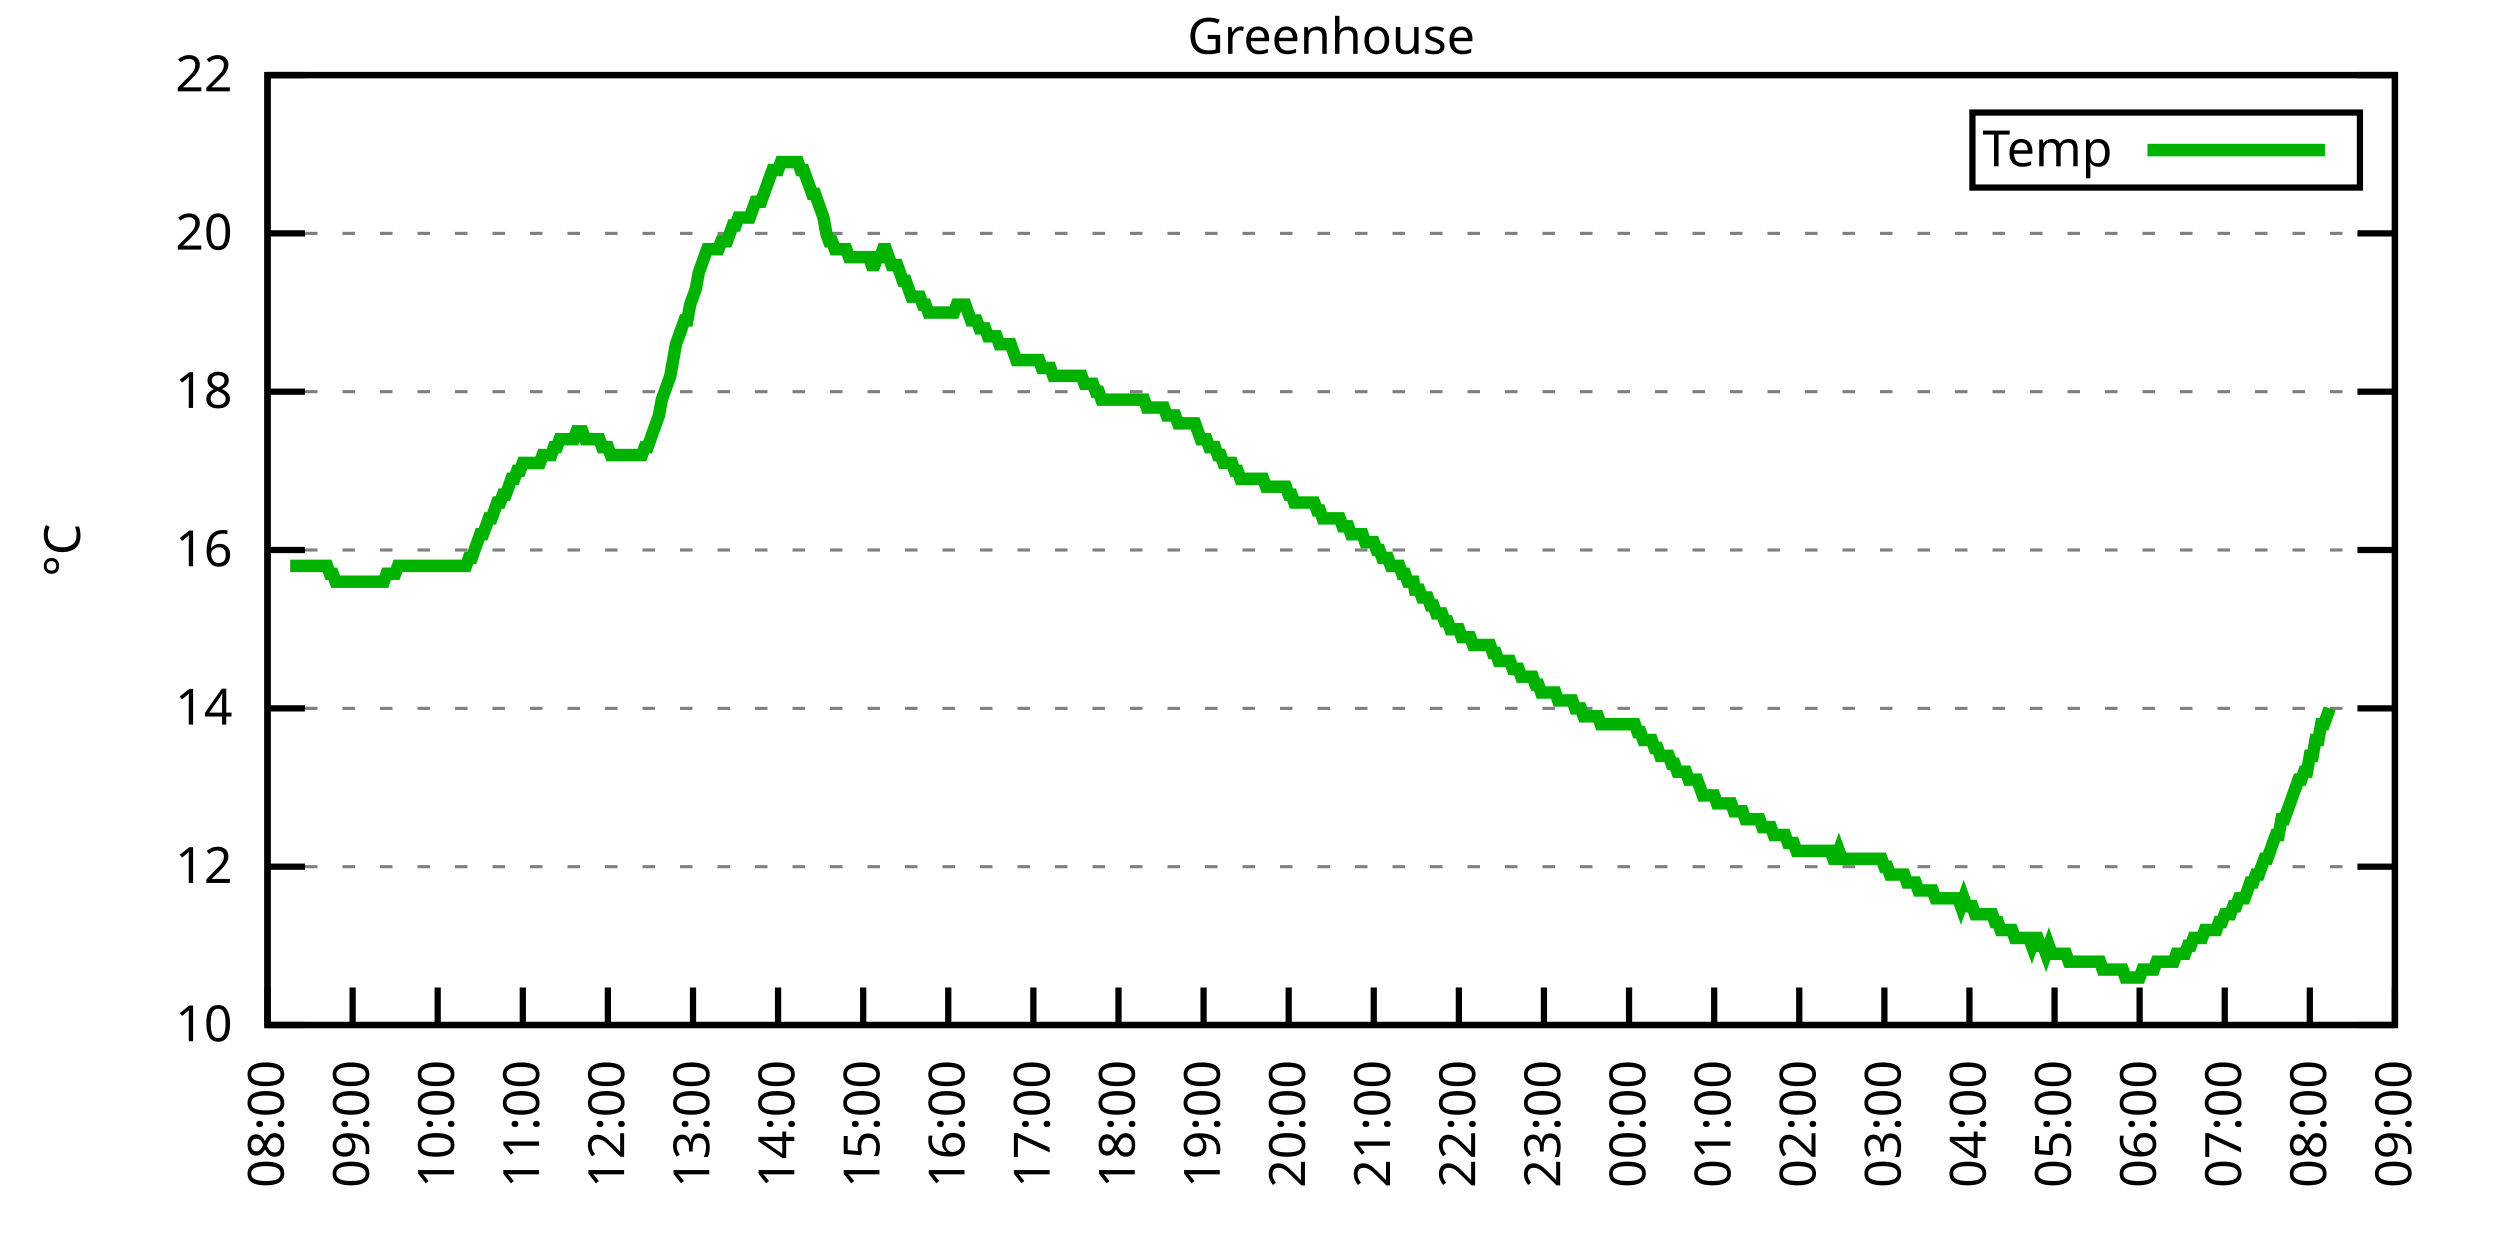
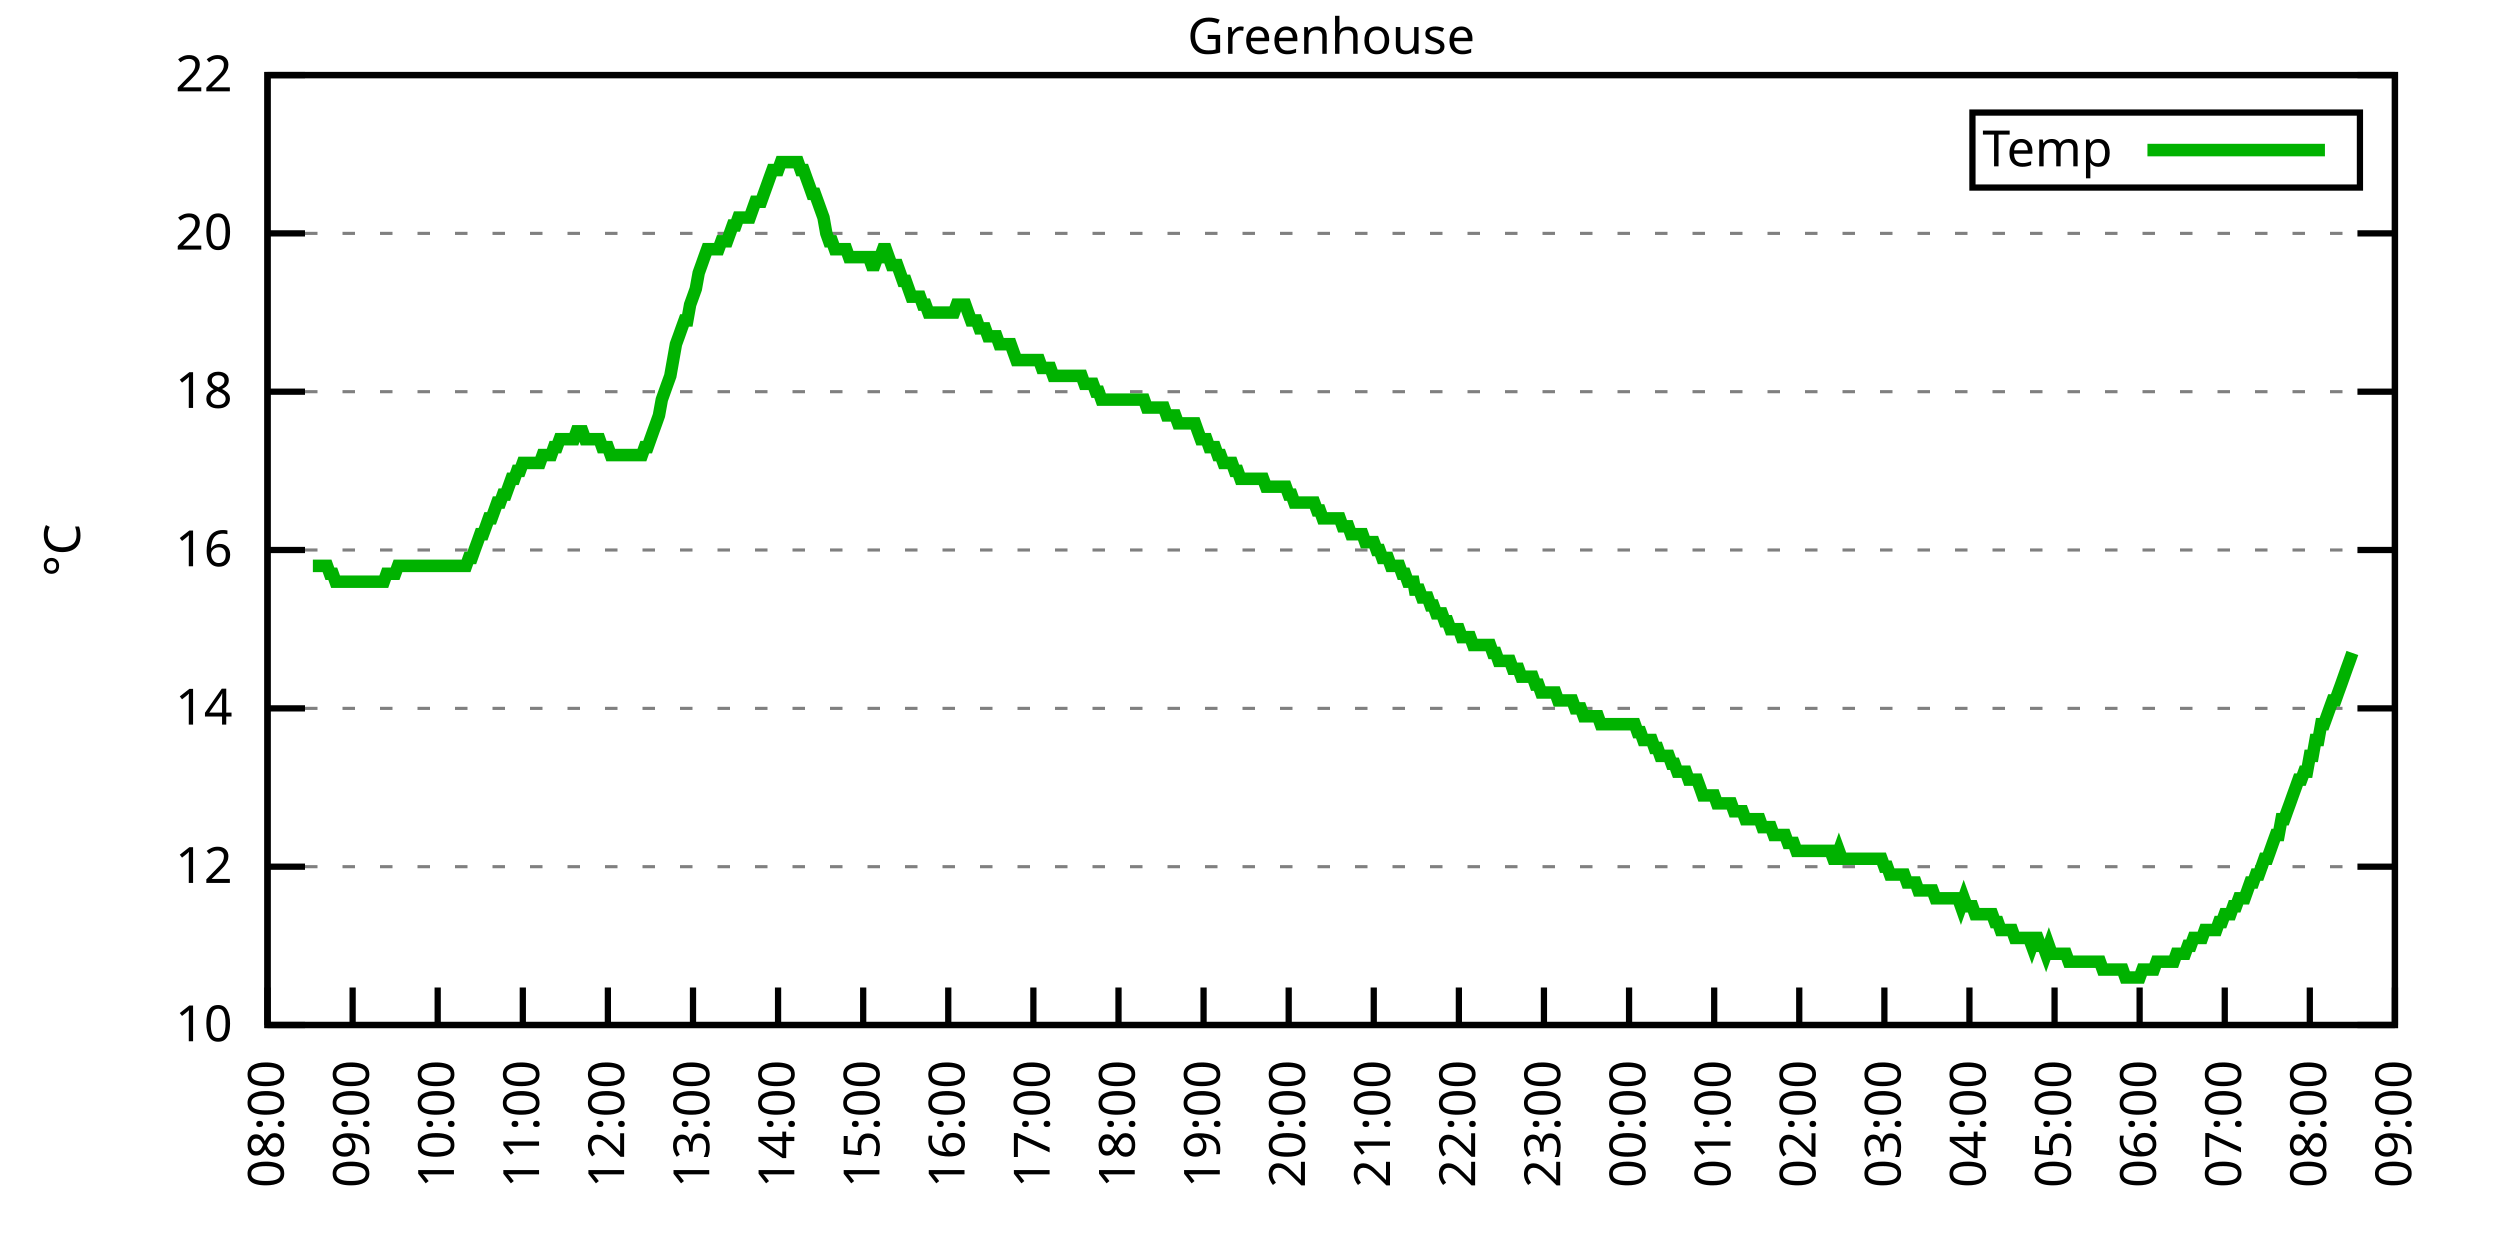
<svg xmlns="http://www.w3.org/2000/svg" xmlns:xlink="http://www.w3.org/1999/xlink" width="400" height="200" viewBox="0 0 400 200">
  <g id="gnuplot_canvas">
    <rect x="0" y="0" width="400" height="200" fill="none" />
    <defs>
      <circle id="gpDot" r="0.5" stroke-width="0.5" stroke="currentColor" />
      <path id="gpPt0" stroke-width="0.333" stroke="currentColor" d="M-1,0 h2 M0,-1 v2" />
      <path id="gpPt1" stroke-width="0.333" stroke="currentColor" d="M-1,-1 L1,1 M1,-1 L-1,1" />
      <path id="gpPt2" stroke-width="0.333" stroke="currentColor" d="M-1,0 L1,0 M0,-1 L0,1 M-1,-1 L1,1 M-1,1 L1,-1" />
      <rect id="gpPt3" stroke-width="0.333" stroke="currentColor" x="-1" y="-1" width="2" height="2" />
      <rect id="gpPt4" stroke-width="0.333" stroke="currentColor" fill="currentColor" x="-1" y="-1" width="2" height="2" />
      <circle id="gpPt5" stroke-width="0.333" stroke="currentColor" cx="0" cy="0" r="1" />
      <use xlink:href="#gpPt5" id="gpPt6" fill="currentColor" stroke="none" />
      <path id="gpPt7" stroke-width="0.333" stroke="currentColor" d="M0,-1.33 L-1.33,0.67 L1.33,0.67 z" />
      <use xlink:href="#gpPt7" id="gpPt8" fill="currentColor" stroke="none" />
      <use xlink:href="#gpPt7" id="gpPt9" stroke="currentColor" transform="rotate(180)" />
      <use xlink:href="#gpPt9" id="gpPt10" fill="currentColor" stroke="none" />
      <use xlink:href="#gpPt3" id="gpPt11" stroke="currentColor" transform="rotate(45)" />
      <use xlink:href="#gpPt11" id="gpPt12" fill="currentColor" stroke="none" />
      <path id="gpPt13" stroke-width="0.333" stroke="currentColor" d="M0,1.330 L1.265,0.411 L0.782,-1.067 L-0.782,-1.076 L-1.265,0.411 z" />
      <use xlink:href="#gpPt13" id="gpPt14" fill="currentColor" stroke="none" />
      <filter id="textbox" filterUnits="objectBoundingBox" x="0" y="0" height="1" width="1">
        <feFlood flood-color="white" flood-opacity="1" result="bgnd" />
        <feComposite in="SourceGraphic" in2="bgnd" operator="atop" />
      </filter>
      <filter id="greybox" filterUnits="objectBoundingBox" x="0" y="0" height="1" width="1">
        <feFlood flood-color="lightgrey" flood-opacity="1" result="grey" />
        <feComposite in="SourceGraphic" in2="grey" operator="atop" />
      </filter>
    </defs>
    <g fill="none" color="white" stroke="currentColor" stroke-width="1.00" stroke-linecap="butt" stroke-linejoin="miter">
</g>
    <g fill="none" color="black" stroke="currentColor" stroke-width="1.00" stroke-linecap="butt" stroke-linejoin="miter">
      <g stroke="none" shape-rendering="crispEdges">
        <polygon fill="rgb(255, 255, 255)" points="42.80,164.00 383.18,164.00 383.18,12.02 42.80,12.02 " />
      </g>
    </g>
    <g fill="none" color="black" stroke="currentColor" stroke-width="1.00" stroke-linecap="butt" stroke-linejoin="miter">
</g>
    <g fill="none" color="black" stroke="black" stroke-width="0.50" stroke-linecap="butt" stroke-linejoin="miter">
</g>
    <g fill="none" color="gray" stroke="currentColor" stroke-width="0.50" stroke-linecap="butt" stroke-linejoin="miter">
      <path stroke="gray" stroke-dasharray="2,4" class="gridline" d="M42.80,164.00 L383.19,164.00  " />
    </g>
    <g fill="none" color="gray" stroke="gray" stroke-width="1.00" stroke-linecap="butt" stroke-linejoin="miter">
</g>
    <g fill="none" color="black" stroke="currentColor" stroke-width="1.00" stroke-linecap="butt" stroke-linejoin="miter">
      <path stroke="black" d="M42.80,164.00 L48.80,164.00 M383.19,164.00 L377.19,164.00  " />
      <g transform="translate(37.20,166.60)" stroke="none" fill="black" font-family="Sans" font-size="8.00" text-anchor="end">
        <text>
          <tspan font-family="Sans"> 10</tspan>
        </text>
      </g>
    </g>
    <g fill="none" color="black" stroke="currentColor" stroke-width="1.00" stroke-linecap="butt" stroke-linejoin="miter">
</g>
    <g fill="none" color="black" stroke="black" stroke-width="0.50" stroke-linecap="butt" stroke-linejoin="miter">
</g>
    <g fill="none" color="gray" stroke="currentColor" stroke-width="0.50" stroke-linecap="butt" stroke-linejoin="miter">
      <path stroke="gray" stroke-dasharray="2,4" class="gridline" d="M42.80,138.67 L383.19,138.67  " />
    </g>
    <g fill="none" color="gray" stroke="gray" stroke-width="1.00" stroke-linecap="butt" stroke-linejoin="miter">
</g>
    <g fill="none" color="black" stroke="currentColor" stroke-width="1.00" stroke-linecap="butt" stroke-linejoin="miter">
      <path stroke="black" d="M42.80,138.67 L48.80,138.67 M383.19,138.67 L377.19,138.67  " />
      <g transform="translate(37.20,141.27)" stroke="none" fill="black" font-family="Sans" font-size="8.00" text-anchor="end">
        <text>
          <tspan font-family="Sans"> 12</tspan>
        </text>
      </g>
    </g>
    <g fill="none" color="black" stroke="currentColor" stroke-width="1.00" stroke-linecap="butt" stroke-linejoin="miter">
</g>
    <g fill="none" color="black" stroke="black" stroke-width="0.50" stroke-linecap="butt" stroke-linejoin="miter">
</g>
    <g fill="none" color="gray" stroke="currentColor" stroke-width="0.50" stroke-linecap="butt" stroke-linejoin="miter">
      <path stroke="gray" stroke-dasharray="2,4" class="gridline" d="M42.80,113.34 L383.19,113.34  " />
    </g>
    <g fill="none" color="gray" stroke="gray" stroke-width="1.00" stroke-linecap="butt" stroke-linejoin="miter">
</g>
    <g fill="none" color="black" stroke="currentColor" stroke-width="1.00" stroke-linecap="butt" stroke-linejoin="miter">
      <path stroke="black" d="M42.80,113.34 L48.80,113.34 M383.19,113.34 L377.19,113.34  " />
      <g transform="translate(37.20,115.94)" stroke="none" fill="black" font-family="Sans" font-size="8.00" text-anchor="end">
        <text>
          <tspan font-family="Sans"> 14</tspan>
        </text>
      </g>
    </g>
    <g fill="none" color="black" stroke="currentColor" stroke-width="1.00" stroke-linecap="butt" stroke-linejoin="miter">
</g>
    <g fill="none" color="black" stroke="black" stroke-width="0.50" stroke-linecap="butt" stroke-linejoin="miter">
</g>
    <g fill="none" color="gray" stroke="currentColor" stroke-width="0.50" stroke-linecap="butt" stroke-linejoin="miter">
      <path stroke="gray" stroke-dasharray="2,4" class="gridline" d="M42.80,88.00 L383.19,88.00  " />
    </g>
    <g fill="none" color="gray" stroke="gray" stroke-width="1.00" stroke-linecap="butt" stroke-linejoin="miter">
</g>
    <g fill="none" color="black" stroke="currentColor" stroke-width="1.00" stroke-linecap="butt" stroke-linejoin="miter">
      <path stroke="black" d="M42.80,88.00 L48.80,88.00 M383.19,88.00 L377.19,88.00  " />
      <g transform="translate(37.20,90.60)" stroke="none" fill="black" font-family="Sans" font-size="8.00" text-anchor="end">
        <text>
          <tspan font-family="Sans"> 16</tspan>
        </text>
      </g>
    </g>
    <g fill="none" color="black" stroke="currentColor" stroke-width="1.00" stroke-linecap="butt" stroke-linejoin="miter">
</g>
    <g fill="none" color="black" stroke="black" stroke-width="0.50" stroke-linecap="butt" stroke-linejoin="miter">
</g>
    <g fill="none" color="gray" stroke="currentColor" stroke-width="0.50" stroke-linecap="butt" stroke-linejoin="miter">
      <path stroke="gray" stroke-dasharray="2,4" class="gridline" d="M42.80,62.67 L383.19,62.67  " />
    </g>
    <g fill="none" color="gray" stroke="gray" stroke-width="1.00" stroke-linecap="butt" stroke-linejoin="miter">
</g>
    <g fill="none" color="black" stroke="currentColor" stroke-width="1.00" stroke-linecap="butt" stroke-linejoin="miter">
      <path stroke="black" d="M42.80,62.67 L48.80,62.67 M383.19,62.67 L377.19,62.67  " />
      <g transform="translate(37.20,65.27)" stroke="none" fill="black" font-family="Sans" font-size="8.00" text-anchor="end">
        <text>
          <tspan font-family="Sans"> 18</tspan>
        </text>
      </g>
    </g>
    <g fill="none" color="black" stroke="currentColor" stroke-width="1.00" stroke-linecap="butt" stroke-linejoin="miter">
</g>
    <g fill="none" color="black" stroke="black" stroke-width="0.50" stroke-linecap="butt" stroke-linejoin="miter">
</g>
    <g fill="none" color="gray" stroke="currentColor" stroke-width="0.50" stroke-linecap="butt" stroke-linejoin="miter">
      <path stroke="gray" stroke-dasharray="2,4" class="gridline" d="M42.80,37.34 L383.19,37.34  " />
    </g>
    <g fill="none" color="gray" stroke="gray" stroke-width="1.00" stroke-linecap="butt" stroke-linejoin="miter">
</g>
    <g fill="none" color="black" stroke="currentColor" stroke-width="1.00" stroke-linecap="butt" stroke-linejoin="miter">
      <path stroke="black" d="M42.80,37.34 L48.80,37.34 M383.19,37.34 L377.19,37.34  " />
      <g transform="translate(37.20,39.94)" stroke="none" fill="black" font-family="Sans" font-size="8.00" text-anchor="end">
        <text>
          <tspan font-family="Sans"> 20</tspan>
        </text>
      </g>
    </g>
    <g fill="none" color="black" stroke="currentColor" stroke-width="1.00" stroke-linecap="butt" stroke-linejoin="miter">
</g>
    <g fill="none" color="black" stroke="black" stroke-width="0.50" stroke-linecap="butt" stroke-linejoin="miter">
</g>
    <g fill="none" color="gray" stroke="currentColor" stroke-width="0.50" stroke-linecap="butt" stroke-linejoin="miter">
      <path stroke="gray" stroke-dasharray="2,4" class="gridline" d="M42.80,12.01 L383.19,12.01  " />
    </g>
    <g fill="none" color="gray" stroke="gray" stroke-width="1.00" stroke-linecap="butt" stroke-linejoin="miter">
</g>
    <g fill="none" color="black" stroke="currentColor" stroke-width="1.00" stroke-linecap="butt" stroke-linejoin="miter">
      <path stroke="black" d="M42.80,12.01 L48.80,12.01 M383.19,12.01 L377.19,12.01  " />
      <g transform="translate(37.20,14.61)" stroke="none" fill="black" font-family="Sans" font-size="8.00" text-anchor="end">
        <text>
          <tspan font-family="Sans"> 22</tspan>
        </text>
      </g>
    </g>
    <g fill="none" color="black" stroke="currentColor" stroke-width="1.00" stroke-linecap="butt" stroke-linejoin="miter">
      <path stroke="black" d="M42.80,164.00 L42.80,158.00  " />
      <g transform="translate(45.40,169.60) rotate(270.00)" stroke="none" fill="black" font-family="Sans" font-size="8.00" text-anchor="end">
        <text>
          <tspan font-family="Sans">08:00</tspan>
        </text>
      </g>
    </g>
    <g fill="none" color="black" stroke="currentColor" stroke-width="1.00" stroke-linecap="butt" stroke-linejoin="miter">
      <path stroke="black" d="M56.42,164.00 L56.42,158.00  " />
      <g transform="translate(59.02,169.60) rotate(270.00)" stroke="none" fill="black" font-family="Sans" font-size="8.00" text-anchor="end">
        <text>
          <tspan font-family="Sans">09:00</tspan>
        </text>
      </g>
    </g>
    <g fill="none" color="black" stroke="currentColor" stroke-width="1.00" stroke-linecap="butt" stroke-linejoin="miter">
      <path stroke="black" d="M70.03,164.00 L70.03,158.00  " />
      <g transform="translate(72.63,169.60) rotate(270.00)" stroke="none" fill="black" font-family="Sans" font-size="8.00" text-anchor="end">
        <text>
          <tspan font-family="Sans">10:00</tspan>
        </text>
      </g>
    </g>
    <g fill="none" color="black" stroke="currentColor" stroke-width="1.00" stroke-linecap="butt" stroke-linejoin="miter">
      <path stroke="black" d="M83.65,164.00 L83.65,158.00  " />
      <g transform="translate(86.25,169.60) rotate(270.00)" stroke="none" fill="black" font-family="Sans" font-size="8.00" text-anchor="end">
        <text>
          <tspan font-family="Sans">11:00</tspan>
        </text>
      </g>
    </g>
    <g fill="none" color="black" stroke="currentColor" stroke-width="1.00" stroke-linecap="butt" stroke-linejoin="miter">
      <path stroke="black" d="M97.26,164.00 L97.26,158.00  " />
      <g transform="translate(99.86,169.60) rotate(270.00)" stroke="none" fill="black" font-family="Sans" font-size="8.00" text-anchor="end">
        <text>
          <tspan font-family="Sans">12:00</tspan>
        </text>
      </g>
    </g>
    <g fill="none" color="black" stroke="currentColor" stroke-width="1.00" stroke-linecap="butt" stroke-linejoin="miter">
      <path stroke="black" d="M110.88,164.00 L110.88,158.00  " />
      <g transform="translate(113.48,169.60) rotate(270.00)" stroke="none" fill="black" font-family="Sans" font-size="8.00" text-anchor="end">
        <text>
          <tspan font-family="Sans">13:00</tspan>
        </text>
      </g>
    </g>
    <g fill="none" color="black" stroke="currentColor" stroke-width="1.00" stroke-linecap="butt" stroke-linejoin="miter">
      <path stroke="black" d="M124.49,164.00 L124.49,158.00  " />
      <g transform="translate(127.09,169.60) rotate(270.00)" stroke="none" fill="black" font-family="Sans" font-size="8.00" text-anchor="end">
        <text>
          <tspan font-family="Sans">14:00</tspan>
        </text>
      </g>
    </g>
    <g fill="none" color="black" stroke="currentColor" stroke-width="1.00" stroke-linecap="butt" stroke-linejoin="miter">
      <path stroke="black" d="M138.11,164.00 L138.11,158.00  " />
      <g transform="translate(140.71,169.60) rotate(270.00)" stroke="none" fill="black" font-family="Sans" font-size="8.00" text-anchor="end">
        <text>
          <tspan font-family="Sans">15:00</tspan>
        </text>
      </g>
    </g>
    <g fill="none" color="black" stroke="currentColor" stroke-width="1.00" stroke-linecap="butt" stroke-linejoin="miter">
      <path stroke="black" d="M151.72,164.00 L151.72,158.00  " />
      <g transform="translate(154.32,169.60) rotate(270.00)" stroke="none" fill="black" font-family="Sans" font-size="8.00" text-anchor="end">
        <text>
          <tspan font-family="Sans">16:00</tspan>
        </text>
      </g>
    </g>
    <g fill="none" color="black" stroke="currentColor" stroke-width="1.00" stroke-linecap="butt" stroke-linejoin="miter">
      <path stroke="black" d="M165.34,164.00 L165.34,158.00  " />
      <g transform="translate(167.94,169.60) rotate(270.00)" stroke="none" fill="black" font-family="Sans" font-size="8.00" text-anchor="end">
        <text>
          <tspan font-family="Sans">17:00</tspan>
        </text>
      </g>
    </g>
    <g fill="none" color="black" stroke="currentColor" stroke-width="1.00" stroke-linecap="butt" stroke-linejoin="miter">
      <path stroke="black" d="M178.96,164.00 L178.96,158.00  " />
      <g transform="translate(181.56,169.60) rotate(270.00)" stroke="none" fill="black" font-family="Sans" font-size="8.00" text-anchor="end">
        <text>
          <tspan font-family="Sans">18:00</tspan>
        </text>
      </g>
    </g>
    <g fill="none" color="black" stroke="currentColor" stroke-width="1.00" stroke-linecap="butt" stroke-linejoin="miter">
      <path stroke="black" d="M192.57,164.00 L192.57,158.00  " />
      <g transform="translate(195.17,169.60) rotate(270.00)" stroke="none" fill="black" font-family="Sans" font-size="8.00" text-anchor="end">
        <text>
          <tspan font-family="Sans">19:00</tspan>
        </text>
      </g>
    </g>
    <g fill="none" color="black" stroke="currentColor" stroke-width="1.00" stroke-linecap="butt" stroke-linejoin="miter">
      <path stroke="black" d="M206.19,164.00 L206.19,158.00  " />
      <g transform="translate(208.79,169.60) rotate(270.00)" stroke="none" fill="black" font-family="Sans" font-size="8.00" text-anchor="end">
        <text>
          <tspan font-family="Sans">20:00</tspan>
        </text>
      </g>
    </g>
    <g fill="none" color="black" stroke="currentColor" stroke-width="1.00" stroke-linecap="butt" stroke-linejoin="miter">
      <path stroke="black" d="M219.80,164.00 L219.80,158.00  " />
      <g transform="translate(222.40,169.60) rotate(270.00)" stroke="none" fill="black" font-family="Sans" font-size="8.00" text-anchor="end">
        <text>
          <tspan font-family="Sans">21:00</tspan>
        </text>
      </g>
    </g>
    <g fill="none" color="black" stroke="currentColor" stroke-width="1.00" stroke-linecap="butt" stroke-linejoin="miter">
      <path stroke="black" d="M233.42,164.00 L233.42,158.00  " />
      <g transform="translate(236.02,169.60) rotate(270.00)" stroke="none" fill="black" font-family="Sans" font-size="8.00" text-anchor="end">
        <text>
          <tspan font-family="Sans">22:00</tspan>
        </text>
      </g>
    </g>
    <g fill="none" color="black" stroke="currentColor" stroke-width="1.00" stroke-linecap="butt" stroke-linejoin="miter">
      <path stroke="black" d="M247.03,164.00 L247.03,158.00  " />
      <g transform="translate(249.63,169.60) rotate(270.00)" stroke="none" fill="black" font-family="Sans" font-size="8.00" text-anchor="end">
        <text>
          <tspan font-family="Sans">23:00</tspan>
        </text>
      </g>
    </g>
    <g fill="none" color="black" stroke="currentColor" stroke-width="1.00" stroke-linecap="butt" stroke-linejoin="miter">
      <path stroke="black" d="M260.65,164.00 L260.65,158.00  " />
      <g transform="translate(263.25,169.60) rotate(270.00)" stroke="none" fill="black" font-family="Sans" font-size="8.00" text-anchor="end">
        <text>
          <tspan font-family="Sans">00:00</tspan>
        </text>
      </g>
    </g>
    <g fill="none" color="black" stroke="currentColor" stroke-width="1.00" stroke-linecap="butt" stroke-linejoin="miter">
      <path stroke="black" d="M274.27,164.00 L274.27,158.00  " />
      <g transform="translate(276.87,169.60) rotate(270.00)" stroke="none" fill="black" font-family="Sans" font-size="8.00" text-anchor="end">
        <text>
          <tspan font-family="Sans">01:00</tspan>
        </text>
      </g>
    </g>
    <g fill="none" color="black" stroke="currentColor" stroke-width="1.00" stroke-linecap="butt" stroke-linejoin="miter">
      <path stroke="black" d="M287.88,164.00 L287.88,158.00  " />
      <g transform="translate(290.48,169.60) rotate(270.00)" stroke="none" fill="black" font-family="Sans" font-size="8.00" text-anchor="end">
        <text>
          <tspan font-family="Sans">02:00</tspan>
        </text>
      </g>
    </g>
    <g fill="none" color="black" stroke="currentColor" stroke-width="1.00" stroke-linecap="butt" stroke-linejoin="miter">
      <path stroke="black" d="M301.50,164.00 L301.50,158.00  " />
      <g transform="translate(304.10,169.60) rotate(270.00)" stroke="none" fill="black" font-family="Sans" font-size="8.00" text-anchor="end">
        <text>
          <tspan font-family="Sans">03:00</tspan>
        </text>
      </g>
    </g>
    <g fill="none" color="black" stroke="currentColor" stroke-width="1.00" stroke-linecap="butt" stroke-linejoin="miter">
      <path stroke="black" d="M315.11,164.00 L315.11,158.00  " />
      <g transform="translate(317.71,169.60) rotate(270.00)" stroke="none" fill="black" font-family="Sans" font-size="8.00" text-anchor="end">
        <text>
          <tspan font-family="Sans">04:00</tspan>
        </text>
      </g>
    </g>
    <g fill="none" color="black" stroke="currentColor" stroke-width="1.00" stroke-linecap="butt" stroke-linejoin="miter">
      <path stroke="black" d="M328.73,164.00 L328.73,158.00  " />
      <g transform="translate(331.33,169.60) rotate(270.00)" stroke="none" fill="black" font-family="Sans" font-size="8.00" text-anchor="end">
        <text>
          <tspan font-family="Sans">05:00</tspan>
        </text>
      </g>
    </g>
    <g fill="none" color="black" stroke="currentColor" stroke-width="1.00" stroke-linecap="butt" stroke-linejoin="miter">
      <path stroke="black" d="M342.34,164.00 L342.34,158.00  " />
      <g transform="translate(344.94,169.60) rotate(270.00)" stroke="none" fill="black" font-family="Sans" font-size="8.00" text-anchor="end">
        <text>
          <tspan font-family="Sans">06:00</tspan>
        </text>
      </g>
    </g>
    <g fill="none" color="black" stroke="currentColor" stroke-width="1.00" stroke-linecap="butt" stroke-linejoin="miter">
      <path stroke="black" d="M355.96,164.00 L355.96,158.00  " />
      <g transform="translate(358.56,169.60) rotate(270.00)" stroke="none" fill="black" font-family="Sans" font-size="8.00" text-anchor="end">
        <text>
          <tspan font-family="Sans">07:00</tspan>
        </text>
      </g>
    </g>
    <g fill="none" color="black" stroke="currentColor" stroke-width="1.00" stroke-linecap="butt" stroke-linejoin="miter">
      <path stroke="black" d="M369.57,164.00 L369.57,158.00  " />
      <g transform="translate(372.17,169.60) rotate(270.00)" stroke="none" fill="black" font-family="Sans" font-size="8.00" text-anchor="end">
        <text>
          <tspan font-family="Sans">08:00</tspan>
        </text>
      </g>
    </g>
    <g fill="none" color="black" stroke="currentColor" stroke-width="1.00" stroke-linecap="butt" stroke-linejoin="miter">
      <path stroke="black" d="M383.19,164.00 L383.19,158.00  " />
      <g transform="translate(385.79,169.60) rotate(270.00)" stroke="none" fill="black" font-family="Sans" font-size="8.00" text-anchor="end">
        <text>
          <tspan font-family="Sans">09:00</tspan>
        </text>
      </g>
    </g>
    <g fill="none" color="black" stroke="currentColor" stroke-width="1.00" stroke-linecap="butt" stroke-linejoin="miter">
</g>
    <g fill="none" color="black" stroke="currentColor" stroke-width="1.00" stroke-linecap="butt" stroke-linejoin="miter">
      <path stroke="black" d="M42.80,12.01 L42.80,164.00 L383.19,164.00 L383.19,12.01 L42.80,12.01 Z  " />
    </g>
    <g fill="none" color="black" stroke="currentColor" stroke-width="1.00" stroke-linecap="butt" stroke-linejoin="miter">
</g>
    <g fill="none" color="black" stroke="currentColor" stroke-width="1.00" stroke-linecap="butt" stroke-linejoin="miter">
      <path stroke="black" d="M315.59,30.01 L315.59,18.01 L377.59,18.01 L377.59,30.01 L315.59,30.01 Z  " />
    </g>
    <g id="Greenhouse_plot_1">
      <g fill="none" color="white" stroke="black" stroke-width="2.00" stroke-linecap="butt" stroke-linejoin="miter">
</g>
      <g fill="none" color="black" stroke="currentColor" stroke-width="2.00" stroke-linecap="butt" stroke-linejoin="miter">
        <g transform="translate(337.99,26.61)" stroke="none" fill="black" font-family="Sans" font-size="8.00" text-anchor="end">
          <text>
            <tspan font-family="Sans">Temp</tspan>
          </text>
        </g>
      </g>
      <g fill="none" color="black" stroke="currentColor" stroke-width="2.00" stroke-linecap="butt" stroke-linejoin="miter">
-         <path stroke="rgb(  0, 178,   0)" d="M343.59,24.01 L371.99,24.01 M46.43,90.54 L46.88,90.54 L47.34,90.54 L47.79,90.54 L48.25,90.54 L48.70,90.54   L49.15,90.54 L49.61,90.54 L50.06,90.54 L50.52,90.54 L50.97,90.54 L51.42,90.54 L51.88,90.54 L52.33,90.54   L52.78,91.80 L53.24,91.80 L53.69,93.07 L54.15,93.07 L54.60,93.07 L55.05,93.07 L55.51,93.07 L55.96,93.07   L56.42,93.07 L56.87,93.07 L57.32,93.07 L57.78,93.07 L58.23,93.07 L58.68,93.07 L59.14,93.07 L59.59,93.07   L60.05,93.07 L60.50,93.07 L60.95,93.07 L61.41,93.07 L61.86,91.80 L62.32,91.80 L62.77,91.80 L63.22,91.80   L63.68,90.54 L64.13,90.54 L64.58,90.54 L65.04,90.54 L65.49,90.54 L65.95,90.54 L66.40,90.54 L66.85,90.54   L67.31,90.54 L67.76,90.54 L68.22,90.54 L68.67,90.54 L69.12,90.54 L69.58,90.54 L70.03,90.54 L70.49,90.54   L70.94,90.54 L71.39,90.54 L71.85,90.54 L72.30,90.54 L72.75,90.54 L73.21,90.54 L73.66,90.54 L74.12,90.54   L74.57,90.54 L75.02,89.27 L75.48,89.27 L75.93,88.00 L76.39,86.74 L76.84,85.47 L77.29,85.47 L77.75,84.21   L78.20,82.94 L78.65,82.94 L79.11,81.67 L79.56,80.41 L80.02,80.41 L80.47,79.14 L80.92,79.14 L81.38,77.87   L81.83,76.61 L82.29,76.61 L82.74,75.34 L83.19,75.34 L83.65,74.07 L84.10,74.07 L84.55,74.07 L85.01,74.07   L85.46,74.07 L85.92,74.07 L86.37,74.07 L86.82,72.81 L87.28,72.81 L87.73,72.81 L88.19,72.81 L88.64,71.54   L89.09,71.54 L89.55,70.27 L90.00,70.27 L90.45,70.27 L90.91,70.27 L91.36,70.27 L91.82,70.27 L92.27,69.01   L92.72,69.01 L93.18,69.01 L93.63,70.27 L94.09,70.27 L94.54,70.27 L94.99,70.27 L95.45,70.27 L95.90,70.27   L96.35,71.54 L96.81,71.54 L97.26,71.54 L97.72,72.81 L98.17,72.81 L98.62,72.81 L99.08,72.81 L99.53,72.81   L99.99,72.81 L100.44,72.81 L100.89,72.81 L101.35,72.81 L101.80,72.81 L102.25,72.81 L102.71,72.81 L103.16,71.54   L103.62,71.54 L104.07,70.27 L104.52,69.01 L104.98,67.74 L105.43,66.47 L105.89,63.94 L106.34,62.67 L106.79,61.41   L107.25,60.14 L107.70,57.61 L108.15,55.07 L108.61,53.81 L109.06,52.54 L109.52,51.27 L109.97,51.27 L110.42,48.74   L110.88,47.47 L111.33,46.21 L111.79,43.67 L112.24,42.41 L112.69,41.14 L113.15,39.87 L113.60,39.87 L114.05,39.87   L114.51,39.87 L114.96,39.87 L115.42,38.61 L115.87,38.61 L116.32,38.61 L116.78,37.34 L117.23,36.08 L117.69,36.08   L118.14,34.81 L118.59,34.81 L119.05,34.81 L119.50,34.81 L119.96,34.81 L120.41,33.54 L120.86,32.28 L121.32,32.28   L121.77,32.28 L122.22,31.01 L122.68,29.74 L123.13,28.48 L123.59,27.21 L124.04,27.21 L124.49,27.21 L124.95,25.94   L125.40,25.94 L125.86,25.94 L126.31,25.94 L126.76,25.94 L127.22,25.94 L127.67,25.94 L128.12,27.21 L128.58,27.21   L129.03,28.48 L129.49,29.74 L129.94,31.01 L130.39,31.01 L130.85,32.28 L131.30,33.54 L131.76,34.81 L132.21,37.34   L132.66,38.61 L133.12,38.61 L133.57,39.87 L134.02,39.87 L134.48,39.87 L134.93,39.87 L135.39,39.87 L135.84,41.14   L136.29,41.14 L136.75,41.14 L137.20,41.14 L137.66,41.14 L138.11,41.14 L138.56,41.14 L139.02,41.14 L139.47,42.41   L139.92,42.41 L140.38,41.14 L140.83,41.14 L141.29,39.87 L141.74,39.87 L142.19,41.14 L142.65,42.41 L143.10,42.41   L143.56,42.41 L144.01,43.67 L144.46,44.94 L144.92,44.94 L145.37,46.21 L145.82,47.47 L146.28,47.47 L146.73,47.47   L147.19,47.47 L147.64,48.74 L148.09,48.74 L148.55,50.01 L149.00,50.01 L149.46,50.01 L149.91,50.01 L150.36,50.01   L150.82,50.01 L151.27,50.01 L151.72,50.01 L152.18,50.01 L152.63,50.01 L153.09,48.74 L153.54,48.74 L153.99,48.74   L154.45,48.74 L154.90,50.01 L155.36,51.27 L155.81,51.27 L156.26,51.27 L156.72,52.54 L157.17,52.54 L157.62,52.54   L158.08,53.81 L158.53,53.81 L158.99,53.81 L159.44,53.81 L159.89,55.07 L160.35,55.07 L160.80,55.07 L161.26,55.07   L161.71,55.07 L162.16,56.34 L162.62,57.61 L163.07,57.61 L163.52,57.61 L163.98,57.61 L164.43,57.61 L164.89,57.61   L165.34,57.61 L165.79,57.61 L166.25,57.61 L166.70,58.87 L167.16,58.87 L167.61,58.87 L168.06,58.87 L168.52,60.14   L168.97,60.14 L169.43,60.14 L169.88,60.14 L170.33,60.14 L170.79,60.14 L171.24,60.14 L171.69,60.14 L172.15,60.14   L172.60,60.14 L173.06,60.14 L173.51,61.41 L173.96,61.41 L174.42,61.41 L174.87,61.41 L175.33,62.67 L175.78,62.67   L176.23,63.94 L176.69,63.94 L177.14,63.94 L177.59,63.94 L178.05,63.94 L178.50,63.94 L178.96,63.94 L179.41,63.94   L179.86,63.94 L180.32,63.94 L180.77,63.94 L181.23,63.94 L181.68,63.94 L182.13,63.94 L182.59,63.94 L183.04,63.94   L183.49,65.21 L183.95,65.21 L184.40,65.21 L184.86,65.21 L185.31,65.21 L185.76,65.21 L186.22,65.21 L186.67,66.47   L187.13,66.47 L187.58,66.47 L188.03,66.47 L188.49,67.74 L188.94,67.74 L189.39,67.74 L189.85,67.74 L190.30,67.74   L190.76,67.74 L191.21,67.74 L191.66,69.01 L192.12,70.27 L192.57,70.27 L193.03,70.27 L193.48,71.54 L193.93,71.54   L194.39,71.54 L194.84,72.81 L195.29,72.81 L195.75,74.07 L196.20,74.07 L196.66,74.07 L197.11,74.07 L197.56,75.34   L198.02,75.34 L198.47,76.61 L198.93,76.61 L199.38,76.61 L199.83,76.61 L200.29,76.61 L200.74,76.61 L201.19,76.61   L201.65,76.61 L202.10,76.61 L202.56,77.87 L203.01,77.87 L203.46,77.87 L203.92,77.87 L204.37,77.87 L204.83,77.87   L205.28,77.87 L205.73,77.87 L206.19,79.14 L206.64,79.14 L207.09,80.41 L207.55,80.41 L208.00,80.41 L208.46,80.41   L208.91,80.41 L209.36,80.41 L209.82,80.41 L210.27,80.41 L210.73,81.67 L211.18,81.67 L211.63,82.94 L212.09,82.94   L212.54,82.94 L213.00,82.94 L213.45,82.94 L213.90,82.94 L214.36,82.94 L214.81,84.21 L215.26,84.21 L215.72,84.21   L216.17,85.47 L216.63,85.47 L217.08,85.47 L217.53,85.47 L217.99,85.47 L218.44,86.74 L218.90,86.74 L219.35,86.74   L219.80,86.74 L220.26,88.00 L220.71,88.00 L221.16,89.27 L221.62,89.27 L222.07,89.27 L222.53,90.54 L222.98,90.54   L223.43,90.54 L223.89,90.54 L224.34,91.80 L224.80,91.80 L225.25,93.07 L225.70,93.07 L226.16,93.07 L226.38,94.34   L227.06,94.34 L227.52,95.60 L227.97,95.60 L228.43,95.60 L228.88,96.87 L229.33,96.87 L229.79,98.14 L230.24,98.14   L230.70,98.14 L231.15,99.40 L231.60,99.40 L232.06,100.67 L232.51,100.67 L232.96,100.67 L233.42,100.67 L233.87,101.94   L234.33,101.94 L234.78,101.94 L235.23,101.94 L235.69,103.20 L236.14,103.20 L236.60,103.20 L237.05,103.20 L237.50,103.20   L237.96,103.20 L238.41,103.20 L238.86,104.47 L239.32,104.47 L239.77,105.74 L240.23,105.74 L240.68,105.74 L241.13,105.74   L241.59,105.74 L242.04,107.00 L242.50,107.00 L242.95,107.00 L243.40,108.27 L243.86,108.27 L244.31,108.27 L244.76,108.27   L245.22,108.27 L245.67,109.54 L246.13,109.54 L246.58,110.80 L247.03,110.80 L247.49,110.80 L247.94,110.80 L248.40,110.80   L248.85,110.80 L249.30,112.07 L249.76,112.07 L250.21,112.07 L250.66,112.07 L251.12,112.07 L251.57,112.07 L252.03,113.34   L252.48,113.34 L252.93,113.34 L253.39,114.60 L253.84,114.60 L254.30,114.60 L254.75,114.60 L255.20,114.60 L255.66,114.60   L256.11,115.87 L256.56,115.87 L257.02,115.87 L257.47,115.87 L257.93,115.87 L258.38,115.87 L258.83,115.87 L259.29,115.87   L259.74,115.87 L260.20,115.87 L260.65,115.87 L261.10,115.87 L261.56,115.87 L262.01,117.14 L262.47,117.14 L262.92,118.40   L263.37,118.40 L263.83,118.40 L264.28,118.40 L264.73,119.67 L265.19,119.67 L265.64,120.94 L266.10,120.94 L266.55,120.94   L267.00,120.94 L267.46,122.20 L267.91,122.20 L268.37,123.47 L268.82,123.47 L269.27,123.47 L269.73,123.47 L270.18,124.74   L270.63,124.74 L271.09,124.74 L271.54,124.74 L272.00,126.00 L272.45,127.27 L272.90,127.27 L273.36,127.27 L273.81,127.27   L274.27,127.27 L274.72,128.54 L275.17,128.54 L275.63,128.54 L276.08,128.54 L276.53,128.54 L276.99,128.54 L277.44,129.80   L277.90,129.80 L278.35,129.80 L278.80,129.80 L279.26,131.07 L279.71,131.07 L280.17,131.07 L280.62,131.07 L281.07,131.07   L281.53,131.07 L281.98,132.34 L282.43,132.34 L282.89,132.34 L283.34,132.34 L283.80,133.60 L284.25,133.60 L284.70,133.60   L285.16,133.60 L285.61,133.60 L286.07,134.87 L286.52,134.87 L286.97,134.87 L287.43,136.14 L287.88,136.14 L288.33,136.14   L288.79,136.14 L289.24,136.14 L289.70,136.14 L290.15,136.14 L290.60,136.14 L291.06,136.14 L291.51,136.14 L291.97,136.14   L292.42,136.14 L292.87,136.14 L293.33,137.40 L293.78,137.40 L294.23,136.14 L294.69,137.40 L295.14,137.40 L295.60,137.40   L296.05,137.40 L296.50,137.40 L296.96,137.40 L297.41,137.40 L297.87,137.40 L298.32,137.40 L298.77,137.40 L299.23,137.40   L299.68,137.40 L300.13,137.40 L300.59,137.40 L301.04,137.40 L301.50,138.67 L301.95,138.67 L302.40,139.93 L302.86,139.93   L303.31,139.93 L303.77,139.93 L304.22,139.93 L304.67,139.93 L305.13,141.20 L305.58,141.20 L306.03,141.20 L306.49,141.20   L306.94,142.47 L307.40,142.47 L307.85,142.47 L308.30,142.47 L308.76,142.47 L309.21,142.47 L309.67,143.73 L310.12,143.73   L310.57,143.73 L311.03,143.73 L311.48,143.73 L311.94,143.73 L312.39,143.73 L312.84,143.73 L313.30,143.73 L313.75,145.00   L314.20,143.73 L314.66,145.00 L315.11,145.00 L315.57,145.00 L316.02,146.27 L316.47,146.27 L316.93,146.27 L317.38,146.27   L317.84,146.27 L318.29,146.27 L318.74,146.27 L319.20,147.53 L319.65,147.53 L320.10,148.80 L320.56,148.80 L321.01,148.80   L321.47,148.80 L321.92,148.80 L322.37,150.07 L322.83,150.07 L323.28,150.07 L323.74,150.07 L324.19,150.07 L324.64,150.07   L325.10,151.33 L325.55,150.07 L326.00,150.07 L326.46,151.33 L326.91,151.33 L327.37,152.60 L327.82,151.33 L328.27,152.60   L328.73,152.60 L329.18,152.60 L329.64,152.60 L330.09,152.60 L330.54,152.60 L331.00,153.87 L331.45,153.87 L331.90,153.87   L332.36,153.87 L332.81,153.87 L333.27,153.87 L333.72,153.87 L334.17,153.87 L334.63,153.87 L335.08,153.87 L335.54,153.87   L335.99,153.87 L336.44,155.13 L336.90,155.13 L337.35,155.13 L337.80,155.13 L338.26,155.13 L338.71,155.13 L339.17,155.13   L339.62,155.13 L340.07,156.40 L340.53,156.40 L340.98,156.40 L341.44,156.40 L341.89,156.40 L342.34,156.40 L342.80,155.13   L343.25,155.13 L343.70,155.13 L344.16,155.13 L344.61,155.13 L345.07,153.87 L345.52,153.87 L345.97,153.87 L346.43,153.87   L346.88,153.87 L347.34,153.87 L347.79,153.87 L348.24,152.60 L348.70,152.60 L349.15,152.60 L349.60,152.60 L350.06,151.33   L350.51,151.33 L350.97,150.07 L351.42,150.07 L351.87,150.07 L352.33,150.07 L352.78,148.80 L353.24,148.80 L353.69,148.80   L354.14,148.80 L354.60,148.80 L355.05,147.53 L355.50,147.53 L355.96,146.27 L356.41,146.27 L356.87,146.27 L357.32,145.00   L357.77,145.00 L358.23,143.73 L358.68,143.73 L359.14,143.73 L359.59,142.47 L360.04,141.20 L360.50,141.20 L360.95,139.93   L361.41,139.93 L361.86,138.67 L362.31,137.40 L362.77,137.40 L363.22,136.14 L363.67,134.87 L364.13,133.60 L364.58,133.60   L365.04,131.07 L365.49,131.07 L365.94,129.80 L366.40,128.54 L366.85,127.27 L367.31,126.00 L367.76,124.74 L368.21,124.74   L368.67,123.47 L369.12,123.47 L369.57,120.94 L370.03,120.94 L370.48,118.40 L370.94,118.40 L371.39,115.87 L371.84,115.87   L372.30,114.60 L372.75,113.34  " />
+         <path stroke="rgb(  0, 178,   0)" d="M343.59,24.01 L371.99,24.01 M50.06,90.54 L50.52,90.54 L50.97,90.54 L51.42,90.54 L51.88,90.54 L52.33,90.54   L52.78,91.80 L53.24,91.80 L53.69,93.07 L54.15,93.07 L54.60,93.07 L55.05,93.07 L55.51,93.07 L55.96,93.07   L56.42,93.07 L56.87,93.07 L57.32,93.07 L57.78,93.07 L58.23,93.07 L58.68,93.07 L59.14,93.07 L59.59,93.07   L60.05,93.07 L60.50,93.07 L60.95,93.07 L61.41,93.07 L61.86,91.80 L62.32,91.80 L62.77,91.80 L63.22,91.80   L63.68,90.54 L64.13,90.54 L64.58,90.54 L65.04,90.54 L65.49,90.54 L65.95,90.54 L66.40,90.54 L66.85,90.54   L67.31,90.54 L67.76,90.54 L68.22,90.54 L68.67,90.54 L69.12,90.54 L69.58,90.54 L70.03,90.54 L70.49,90.54   L70.94,90.54 L71.39,90.54 L71.85,90.54 L72.30,90.54 L72.75,90.54 L73.21,90.54 L73.66,90.54 L74.12,90.54   L74.57,90.54 L75.02,89.27 L75.48,89.27 L75.93,88.00 L76.39,86.74 L76.84,85.47 L77.29,85.47 L77.75,84.21   L78.20,82.94 L78.65,82.94 L79.11,81.67 L79.56,80.41 L80.02,80.41 L80.47,79.14 L80.92,79.14 L81.38,77.87   L81.83,76.61 L82.29,76.61 L82.74,75.34 L83.19,75.34 L83.65,74.07 L84.10,74.07 L84.55,74.07 L85.01,74.07   L85.46,74.07 L85.92,74.07 L86.37,74.07 L86.82,72.81 L87.28,72.81 L87.73,72.81 L88.19,72.81 L88.64,71.54   L89.09,71.54 L89.55,70.27 L90.00,70.27 L90.45,70.27 L90.91,70.27 L91.36,70.27 L91.82,70.27 L92.27,69.01   L92.72,69.01 L93.18,69.01 L93.63,70.27 L94.09,70.27 L94.54,70.27 L94.99,70.27 L95.45,70.27 L95.90,70.27   L96.35,71.54 L96.81,71.54 L97.26,71.54 L97.72,72.81 L98.17,72.81 L98.62,72.81 L99.08,72.81 L99.53,72.81   L99.99,72.81 L100.44,72.81 L100.89,72.81 L101.35,72.81 L101.80,72.81 L102.25,72.81 L102.71,72.81 L103.16,71.54   L103.62,71.54 L104.07,70.27 L104.52,69.01 L104.98,67.74 L105.43,66.47 L105.89,63.94 L106.34,62.67 L106.79,61.41   L107.25,60.14 L107.70,57.61 L108.15,55.07 L108.61,53.81 L109.06,52.54 L109.52,51.27 L109.97,51.27 L110.42,48.74   L110.88,47.47 L111.33,46.21 L111.79,43.67 L112.24,42.41 L112.69,41.14 L113.15,39.87 L113.60,39.87 L114.05,39.87   L114.51,39.87 L114.96,39.87 L115.42,38.61 L115.87,38.61 L116.32,38.61 L116.78,37.34 L117.23,36.08 L117.69,36.08   L118.14,34.81 L118.59,34.81 L119.05,34.81 L119.50,34.81 L119.96,34.81 L120.41,33.54 L120.86,32.28 L121.32,32.28   L121.77,32.28 L122.22,31.01 L122.68,29.74 L123.13,28.48 L123.59,27.21 L124.04,27.21 L124.49,27.21 L124.95,25.94   L125.40,25.94 L125.86,25.94 L126.31,25.94 L126.76,25.94 L127.22,25.94 L127.67,25.94 L128.12,27.21 L128.58,27.21   L129.03,28.48 L129.49,29.74 L129.94,31.01 L130.39,31.01 L130.85,32.28 L131.30,33.54 L131.76,34.81 L132.21,37.34   L132.66,38.61 L133.12,38.61 L133.57,39.87 L134.02,39.87 L134.48,39.87 L134.93,39.87 L135.39,39.87 L135.84,41.14   L136.29,41.14 L136.75,41.14 L137.20,41.14 L137.66,41.14 L138.11,41.14 L138.56,41.14 L139.02,41.14 L139.47,42.41   L139.92,42.41 L140.38,41.14 L140.83,41.14 L141.29,39.87 L141.74,39.87 L142.19,41.14 L142.65,42.41 L143.10,42.41   L143.56,42.41 L144.01,43.67 L144.46,44.94 L144.92,44.94 L145.37,46.21 L145.82,47.47 L146.28,47.47 L146.73,47.47   L147.19,47.47 L147.64,48.74 L148.09,48.74 L148.55,50.01 L149.00,50.01 L149.46,50.01 L149.91,50.01 L150.36,50.01   L150.82,50.01 L151.27,50.01 L151.72,50.01 L152.18,50.01 L152.63,50.01 L153.09,48.74 L153.54,48.74 L153.99,48.74   L154.45,48.74 L154.90,50.01 L155.36,51.27 L155.81,51.27 L156.26,51.27 L156.72,52.54 L157.17,52.54 L157.62,52.54   L158.08,53.81 L158.53,53.81 L158.99,53.81 L159.44,53.81 L159.89,55.07 L160.35,55.07 L160.80,55.07 L161.26,55.07   L161.71,55.07 L162.16,56.34 L162.62,57.61 L163.07,57.61 L163.52,57.61 L163.98,57.61 L164.43,57.61 L164.89,57.61   L165.34,57.61 L165.79,57.61 L166.25,57.61 L166.70,58.87 L167.16,58.87 L167.61,58.87 L168.06,58.87 L168.52,60.14   L168.97,60.14 L169.43,60.14 L169.88,60.14 L170.33,60.14 L170.79,60.14 L171.24,60.14 L171.69,60.14 L172.15,60.14   L172.60,60.14 L173.06,60.14 L173.51,61.41 L173.96,61.41 L174.42,61.41 L174.87,61.41 L175.33,62.67 L175.78,62.67   L176.23,63.94 L176.69,63.94 L177.14,63.94 L177.59,63.94 L178.05,63.94 L178.50,63.94 L178.96,63.94 L179.41,63.94   L179.86,63.94 L180.32,63.94 L180.77,63.94 L181.23,63.94 L181.68,63.94 L182.13,63.94 L182.59,63.94 L183.04,63.94   L183.49,65.21 L183.95,65.21 L184.40,65.21 L184.86,65.21 L185.31,65.21 L185.76,65.21 L186.22,65.21 L186.67,66.47   L187.13,66.47 L187.58,66.47 L188.03,66.47 L188.49,67.74 L188.94,67.74 L189.39,67.74 L189.85,67.74 L190.30,67.74   L190.76,67.74 L191.21,67.74 L191.66,69.01 L192.12,70.27 L192.57,70.27 L193.03,70.27 L193.48,71.54 L193.93,71.54   L194.39,71.54 L194.84,72.81 L195.29,72.81 L195.75,74.07 L196.20,74.07 L196.66,74.07 L197.11,74.07 L197.56,75.34   L198.02,75.34 L198.47,76.61 L198.93,76.61 L199.38,76.61 L199.83,76.61 L200.29,76.61 L200.74,76.61 L201.19,76.61   L201.65,76.61 L202.10,76.61 L202.56,77.87 L203.01,77.87 L203.46,77.87 L203.92,77.87 L204.37,77.87 L204.83,77.87   L205.28,77.87 L205.73,77.87 L206.19,79.14 L206.64,79.14 L207.09,80.41 L207.55,80.41 L208.00,80.41 L208.46,80.41   L208.91,80.41 L209.36,80.41 L209.82,80.41 L210.27,80.41 L210.73,81.67 L211.18,81.67 L211.63,82.94 L212.09,82.94   L212.54,82.94 L213.00,82.94 L213.45,82.94 L213.90,82.94 L214.36,82.94 L214.81,84.21 L215.26,84.21 L215.72,84.21   L216.17,85.47 L216.63,85.47 L217.08,85.47 L217.53,85.47 L217.99,85.47 L218.44,86.74 L218.90,86.74 L219.35,86.74   L219.80,86.74 L220.26,88.00 L220.71,88.00 L221.16,89.27 L221.62,89.27 L222.07,89.27 L222.53,90.54 L222.98,90.54   L223.43,90.54 L223.89,90.54 L224.34,91.80 L224.80,91.80 L225.25,93.07 L225.70,93.07 L226.16,93.07 L226.38,94.34   L227.06,94.34 L227.52,95.60 L227.97,95.60 L228.43,95.60 L228.88,96.87 L229.33,96.87 L229.79,98.14 L230.24,98.14   L230.70,98.14 L231.15,99.40 L231.60,99.40 L232.06,100.67 L232.51,100.67 L232.96,100.67 L233.42,100.67 L233.87,101.94   L234.33,101.94 L234.78,101.94 L235.23,101.94 L235.69,103.20 L236.14,103.20 L236.60,103.20 L237.05,103.20 L237.50,103.20   L237.96,103.20 L238.41,103.20 L238.86,104.47 L239.32,104.47 L239.77,105.74 L240.23,105.74 L240.68,105.74 L241.13,105.74   L241.59,105.74 L242.04,107.00 L242.50,107.00 L242.95,107.00 L243.40,108.27 L243.86,108.27 L244.31,108.27 L244.76,108.27   L245.22,108.27 L245.67,109.54 L246.13,109.54 L246.58,110.80 L247.03,110.80 L247.49,110.80 L247.94,110.80 L248.40,110.80   L248.85,110.80 L249.30,112.07 L249.76,112.07 L250.21,112.07 L250.66,112.07 L251.12,112.07 L251.57,112.07 L252.03,113.34   L252.48,113.34 L252.93,113.34 L253.39,114.60 L253.84,114.60 L254.30,114.60 L254.75,114.60 L255.20,114.60 L255.66,114.60   L256.11,115.87 L256.56,115.87 L257.02,115.87 L257.47,115.87 L257.93,115.87 L258.38,115.87 L258.83,115.87 L259.29,115.87   L259.74,115.87 L260.20,115.87 L260.65,115.87 L261.10,115.87 L261.56,115.87 L262.01,117.14 L262.47,117.14 L262.92,118.40   L263.37,118.40 L263.83,118.40 L264.28,118.40 L264.73,119.67 L265.19,119.67 L265.64,120.94 L266.10,120.94 L266.55,120.94   L267.00,120.94 L267.46,122.20 L267.91,122.20 L268.37,123.47 L268.82,123.47 L269.27,123.47 L269.73,123.47 L270.18,124.74   L270.63,124.74 L271.09,124.74 L271.54,124.74 L272.00,126.00 L272.45,127.27 L272.90,127.27 L273.36,127.27 L273.81,127.27   L274.27,127.27 L274.72,128.54 L275.17,128.54 L275.63,128.54 L276.08,128.54 L276.53,128.54 L276.99,128.54 L277.44,129.80   L277.90,129.80 L278.35,129.80 L278.80,129.80 L279.26,131.07 L279.71,131.07 L280.17,131.07 L280.62,131.07 L281.07,131.07   L281.53,131.07 L281.98,132.34 L282.43,132.34 L282.89,132.34 L283.34,132.34 L283.80,133.60 L284.25,133.60 L284.70,133.60   L285.16,133.60 L285.61,133.60 L286.07,134.87 L286.52,134.87 L286.97,134.87 L287.43,136.14 L287.88,136.14 L288.33,136.14   L288.79,136.14 L289.24,136.14 L289.70,136.14 L290.15,136.14 L290.60,136.14 L291.06,136.14 L291.51,136.14 L291.97,136.14   L292.42,136.14 L292.87,136.14 L293.33,137.40 L293.78,137.40 L294.23,136.14 L294.69,137.40 L295.14,137.40 L295.60,137.40   L296.05,137.40 L296.50,137.40 L296.96,137.40 L297.41,137.40 L297.87,137.40 L298.32,137.40 L298.77,137.40 L299.23,137.40   L299.68,137.40 L300.13,137.40 L300.59,137.40 L301.04,137.40 L301.50,138.67 L301.95,138.67 L302.40,139.93 L302.86,139.93   L303.31,139.93 L303.77,139.93 L304.22,139.93 L304.67,139.93 L305.13,141.20 L305.58,141.20 L306.03,141.20 L306.49,141.20   L306.94,142.47 L307.40,142.47 L307.85,142.47 L308.30,142.47 L308.76,142.47 L309.21,142.47 L309.67,143.73 L310.12,143.73   L310.57,143.73 L311.03,143.73 L311.48,143.73 L311.94,143.73 L312.39,143.73 L312.84,143.73 L313.30,143.73 L313.75,145.00   L314.20,143.73 L314.66,145.00 L315.11,145.00 L315.57,145.00 L316.02,146.27 L316.47,146.27 L316.93,146.27 L317.38,146.27   L317.84,146.27 L318.29,146.27 L318.74,146.27 L319.20,147.53 L319.65,147.53 L320.10,148.80 L320.56,148.80 L321.01,148.80   L321.47,148.80 L321.92,148.80 L322.37,150.07 L322.83,150.07 L323.28,150.07 L323.74,150.07 L324.19,150.07 L324.64,150.07   L325.10,151.33 L325.55,150.07 L326.00,150.07 L326.46,151.33 L326.91,151.33 L327.37,152.60 L327.82,151.33 L328.27,152.60   L328.73,152.60 L329.18,152.60 L329.64,152.60 L330.09,152.60 L330.54,152.60 L331.00,153.87 L331.45,153.87 L331.90,153.87   L332.36,153.87 L332.81,153.87 L333.27,153.87 L333.72,153.87 L334.17,153.87 L334.63,153.87 L335.08,153.87 L335.54,153.87   L335.99,153.87 L336.44,155.13 L336.90,155.13 L337.35,155.13 L337.80,155.13 L338.26,155.13 L338.71,155.13 L339.17,155.13   L339.62,155.13 L340.07,156.40 L340.53,156.40 L340.98,156.40 L341.44,156.40 L341.89,156.40 L342.34,156.40 L342.80,155.13   L343.25,155.13 L343.70,155.13 L344.16,155.13 L344.61,155.13 L345.07,153.87 L345.52,153.87 L345.97,153.87 L346.43,153.87   L346.88,153.87 L347.34,153.87 L347.79,153.87 L348.24,152.60 L348.70,152.60 L349.15,152.60 L349.60,152.60 L350.06,151.33   L350.51,151.33 L350.97,150.07 L351.42,150.07 L351.87,150.07 L352.33,150.07 L352.78,148.80 L353.24,148.80 L353.69,148.80   L354.14,148.80 L354.60,148.80 L355.05,147.53 L355.50,147.53 L355.96,146.27 L356.41,146.27 L356.87,146.27 L357.32,145.00   L357.77,145.00 L358.23,143.73 L358.68,143.73 L359.14,143.73 L359.59,142.47 L360.04,141.20 L360.50,141.20 L360.95,139.93   L361.41,139.93 L361.86,138.67 L362.31,137.40 L362.77,137.40 L363.22,136.14 L363.67,134.87 L364.13,133.60 L364.58,133.60   L365.04,131.07 L365.49,131.07 L365.94,129.80 L366.40,128.54 L366.85,127.27 L367.31,126.00 L367.76,124.74 L368.21,124.74   L368.67,123.47 L369.12,123.47 L369.57,120.94 L370.03,120.94 L370.48,118.40 L370.94,118.40 L371.39,115.87 L371.84,115.87   L372.30,114.60 L372.75,113.34 L373.21,112.07 L373.66,112.07 L374.11,110.80 L374.57,109.54 L375.02,108.27 L375.47,107.00   L375.93,105.74 L376.38,104.47  " />
      </g>
    </g>
    <g fill="none" color="black" stroke="currentColor" stroke-width="2.00" stroke-linecap="butt" stroke-linejoin="miter">
</g>
    <g fill="none" color="black" stroke="black" stroke-width="1.00" stroke-linecap="butt" stroke-linejoin="miter">
</g>
    <g fill="none" color="black" stroke="currentColor" stroke-width="1.00" stroke-linecap="butt" stroke-linejoin="miter">
      <path stroke="black" d="M42.80,12.01 L42.80,164.00 L383.19,164.00 L383.19,12.01 L42.80,12.01 Z  " />
      <g transform="translate(12.80,88.01) rotate(270.00)" stroke="none" fill="black" font-family="Sans" font-size="8.00" text-anchor="middle">
        <text>
          <tspan font-family="Sans">°C</tspan>
        </text>
      </g>
    </g>
    <g fill="none" color="black" stroke="currentColor" stroke-width="1.00" stroke-linecap="butt" stroke-linejoin="miter">
</g>
    <g fill="none" color="black" stroke="currentColor" stroke-width="1.00" stroke-linecap="butt" stroke-linejoin="miter">
      <g transform="translate(212.99,8.61)" stroke="none" fill="black" font-family="Sans" font-size="8.00" text-anchor="middle">
        <text>
          <tspan font-family="Sans">Greenhouse</tspan>
        </text>
      </g>
    </g>
    <g fill="none" color="black" stroke="currentColor" stroke-width="1.00" stroke-linecap="butt" stroke-linejoin="miter">
</g>
  </g>
</svg>
